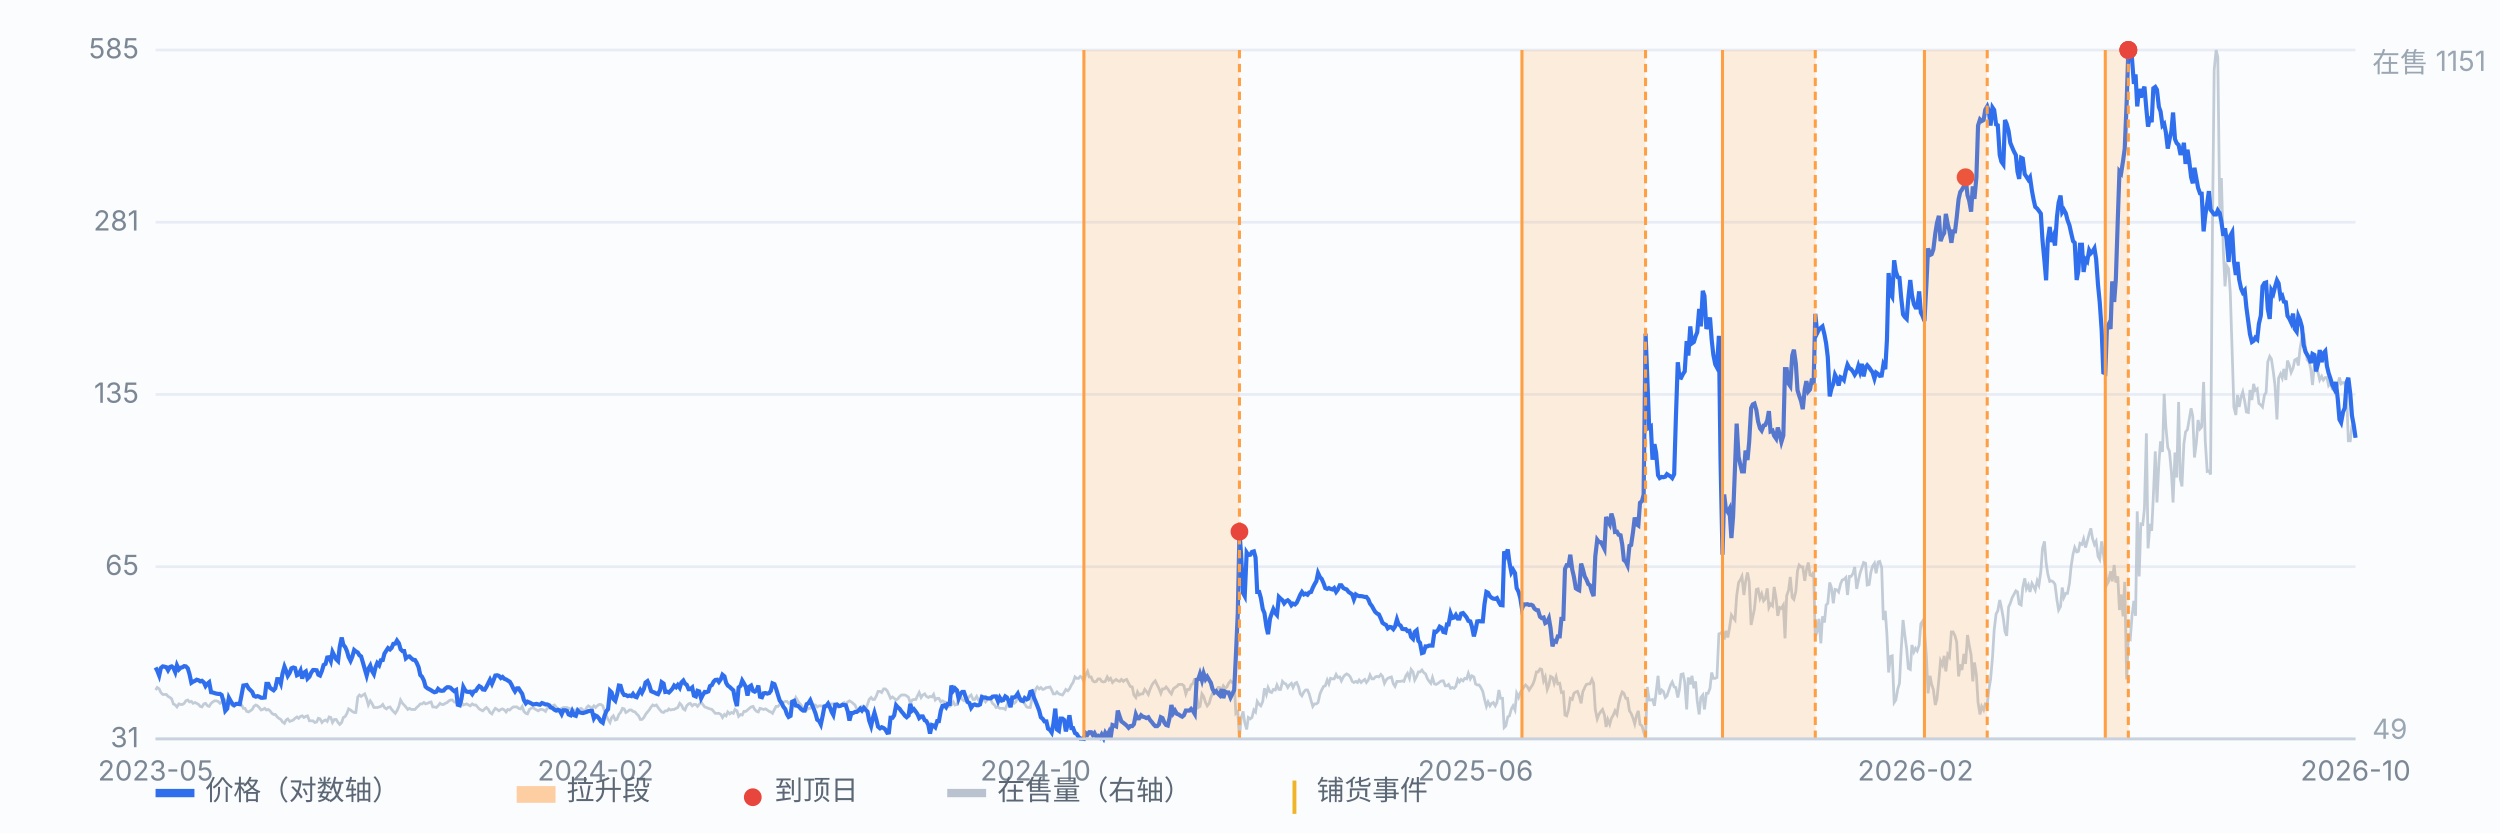
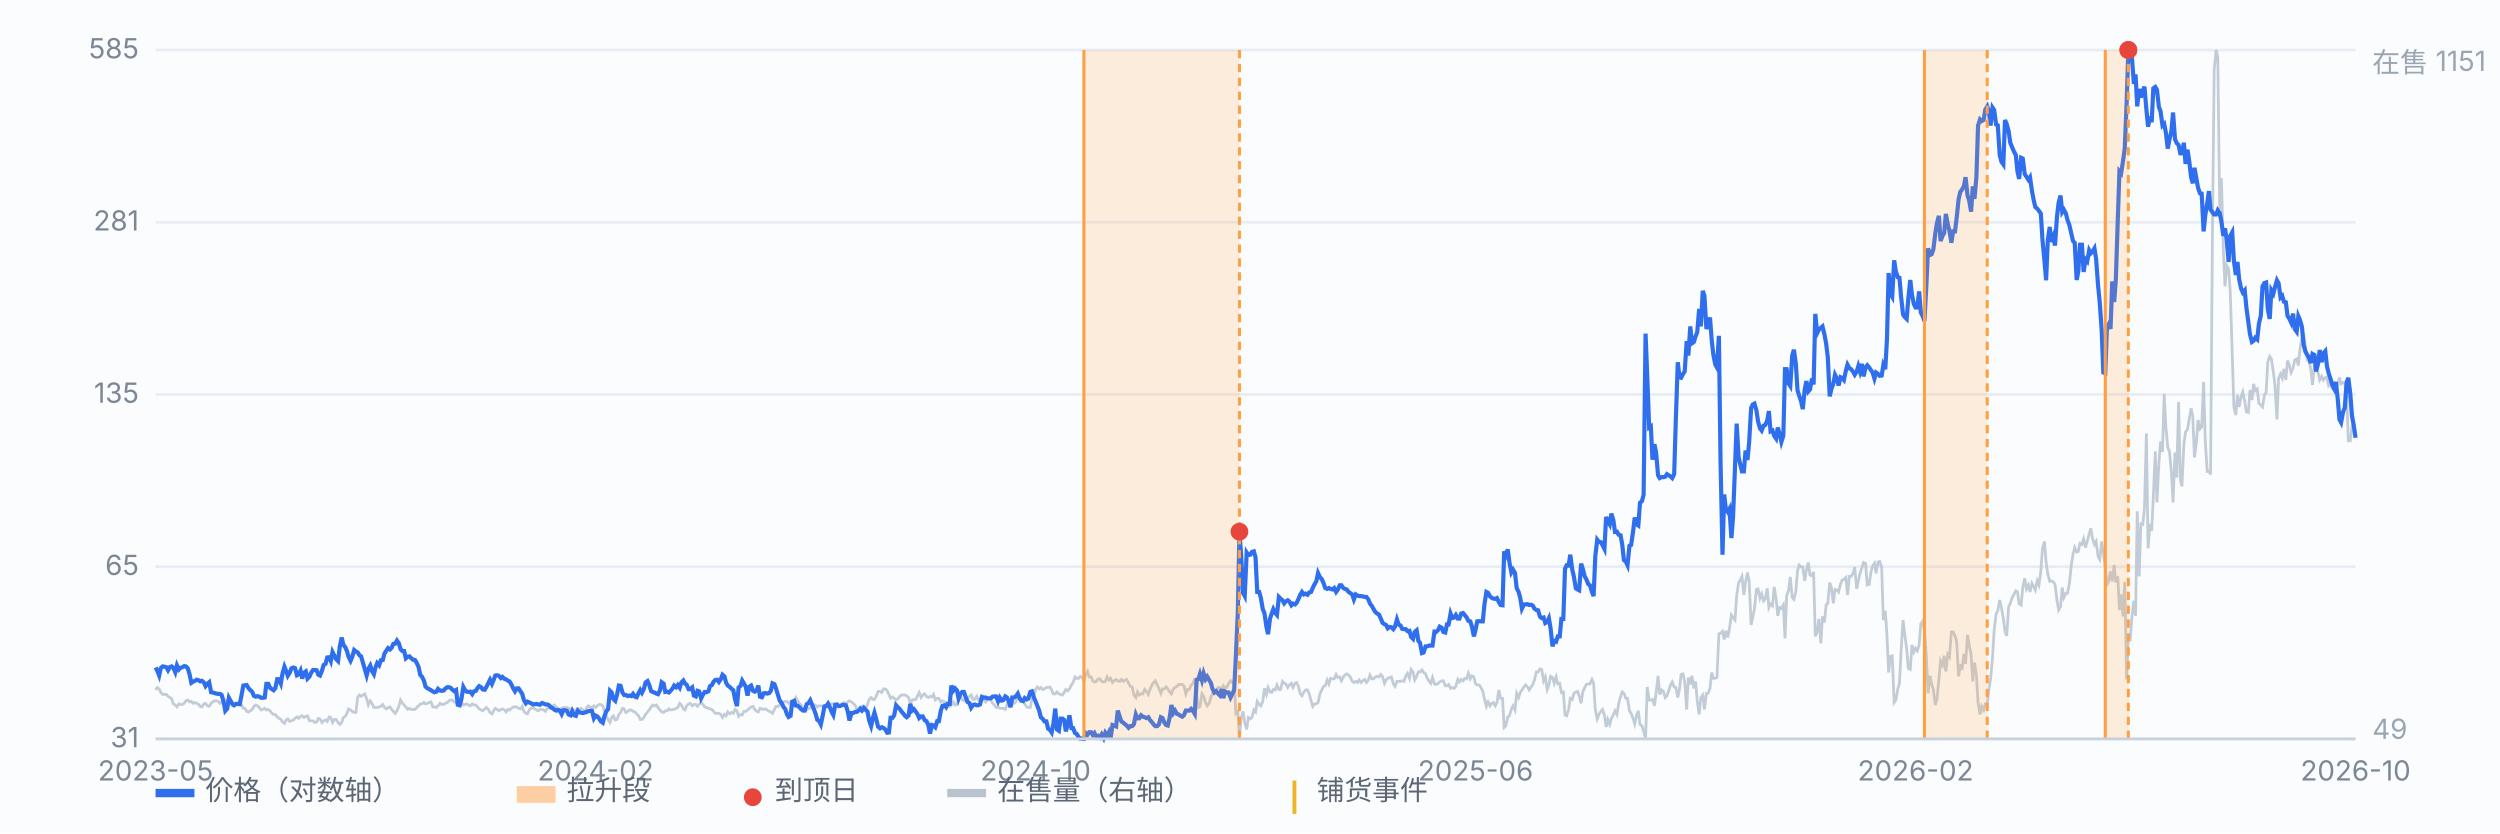
<svg xmlns="http://www.w3.org/2000/svg" viewBox="0 0 900 300" preserveAspectRatio="xMidYMid meet" style="width:100%;max-width:900px;height:auto;display:block" font-family="-apple-system,Segoe UI,Microsoft YaHei,sans-serif" font-size="10">
  <rect x="0" y="0" width="900" height="300" fill="#fbfcfe" />
  <line x1="56" y1="266.0" x2="848" y2="266.0" stroke="#e8edf5" stroke-width="1" />
  <text x="50" y="269.0" text-anchor="end" fill="#7b8794">31</text>
  <line x1="56" y1="204.0" x2="848" y2="204.0" stroke="#e8edf5" stroke-width="1" />
  <text x="50" y="207.0" text-anchor="end" fill="#7b8794">65</text>
  <line x1="56" y1="142.0" x2="848" y2="142.0" stroke="#e8edf5" stroke-width="1" />
  <text x="50" y="145.0" text-anchor="end" fill="#7b8794">135</text>
  <line x1="56" y1="80.0" x2="848" y2="80.0" stroke="#e8edf5" stroke-width="1" />
  <text x="50" y="83.0" text-anchor="end" fill="#7b8794">281</text>
  <line x1="56" y1="18.0" x2="848" y2="18.0" stroke="#e8edf5" stroke-width="1" />
  <text x="50" y="21.0" text-anchor="end" fill="#7b8794">585</text>
  <path d="M56.0 248.4 L56.6 247.5 L57.3 248.0 L57.9 249.3 L58.6 250.0 L59.2 250.0 L59.9 250.0 L60.5 250.7 L61.2 251.1 L61.8 251.6 L62.4 253.4 L63.1 253.8 L63.7 254.5 L64.4 253.4 L65.0 253.6 L65.7 253.6 L66.3 253.2 L66.9 252.3 L67.6 252.0 L68.2 252.7 L68.9 252.5 L69.5 253.2 L70.2 252.9 L70.8 253.2 L71.5 253.6 L72.1 254.3 L72.7 254.5 L73.4 253.4 L74.0 253.2 L74.7 254.1 L75.3 254.3 L76.0 253.2 L76.6 252.7 L77.2 252.3 L77.9 252.3 L78.5 252.5 L79.2 253.2 L79.8 252.7 L80.5 251.6 L81.1 252.0 L81.8 252.5 L82.4 252.7 L83.0 253.4 L83.7 254.1 L84.3 253.8 L85.0 253.6 L85.6 253.6 L86.3 252.7 L86.9 253.6 L87.6 255.0 L88.2 255.0 L88.8 256.1 L89.5 256.3 L90.1 255.9 L90.8 255.4 L91.4 254.3 L92.1 253.8 L92.7 254.1 L93.3 254.7 L94.0 255.6 L94.6 255.4 L95.3 255.0 L95.9 255.6 L96.6 255.4 L97.2 255.9 L97.9 256.8 L98.5 257.2 L99.1 257.2 L99.8 258.1 L100.4 258.6 L101.1 259.0 L101.7 259.9 L102.4 260.4 L103.0 259.2 L103.6 258.8 L104.3 259.7 L104.9 259.5 L105.6 259.2 L106.2 258.6 L106.9 258.1 L107.5 258.6 L108.2 257.9 L108.8 257.7 L109.4 258.3 L110.1 257.9 L110.7 257.7 L111.4 259.5 L112.0 259.5 L112.7 259.5 L113.3 260.1 L114.0 259.9 L114.6 258.6 L115.2 258.8 L115.9 260.1 L116.5 259.5 L117.2 259.2 L117.8 259.7 L118.5 258.1 L119.1 258.3 L119.7 260.1 L120.4 259.0 L121.0 259.0 L121.7 260.1 L122.3 260.8 L123.0 260.1 L123.6 258.3 L124.3 257.9 L124.9 256.8 L125.5 255.2 L126.2 255.6 L126.8 256.1 L127.5 256.5 L128.1 256.5 L128.8 250.9 L129.4 250.2 L130.0 250.7 L130.7 250.2 L131.3 249.8 L132.0 251.6 L132.6 253.8 L133.3 252.3 L133.9 253.2 L134.6 254.7 L135.2 254.7 L135.8 254.7 L136.5 254.5 L137.1 254.3 L137.8 253.6 L138.4 254.7 L139.1 255.2 L139.7 254.7 L140.4 254.5 L141.0 255.4 L141.6 256.1 L142.3 256.8 L142.9 255.9 L143.6 254.3 L144.2 252.0 L144.9 253.2 L145.5 253.8 L146.1 254.5 L146.8 255.4 L147.4 255.0 L148.1 255.4 L148.7 255.4 L149.4 255.4 L150.0 254.7 L150.7 254.1 L151.3 253.4 L151.9 253.4 L152.6 252.9 L153.2 253.4 L153.9 253.2 L154.5 252.9 L155.2 252.7 L155.8 254.5 L156.4 254.5 L157.1 254.7 L157.7 254.1 L158.4 253.2 L159.0 253.6 L159.7 253.6 L160.3 253.2 L161.0 252.9 L161.6 252.3 L162.2 252.0 L162.9 252.0 L163.5 252.7 L164.2 252.9 L164.8 252.3 L165.5 251.6 L166.1 252.7 L166.8 253.8 L167.4 253.6 L168.0 253.4 L168.7 253.8 L169.3 254.1 L170.0 253.4 L170.6 253.8 L171.3 253.8 L171.9 254.5 L172.5 255.2 L173.2 255.6 L173.8 255.9 L174.5 255.2 L175.1 254.7 L175.8 255.4 L176.4 256.5 L177.1 257.0 L177.7 255.9 L178.3 255.0 L179.0 255.4 L179.6 255.9 L180.3 255.4 L180.9 255.2 L181.6 255.6 L182.2 256.3 L182.8 255.4 L183.5 255.6 L184.1 255.0 L184.8 254.5 L185.4 254.5 L186.1 254.5 L186.7 255.0 L187.4 255.2 L188.0 254.3 L188.6 256.1 L189.3 256.8 L189.9 257.0 L190.6 255.4 L191.2 255.0 L191.9 254.7 L192.5 255.2 L193.2 255.6 L193.8 255.9 L194.4 255.4 L195.1 255.4 L195.7 255.6 L196.4 256.1 L197.0 255.0 L197.7 254.7 L198.3 254.3 L198.9 254.1 L199.6 253.8 L200.2 254.5 L200.9 256.1 L201.5 255.6 L202.2 255.0 L202.8 254.7 L203.5 254.7 L204.1 254.7 L204.7 255.0 L205.4 255.2 L206.0 255.9 L206.7 255.6 L207.3 255.6 L208.0 255.4 L208.6 255.2 L209.2 255.0 L209.9 255.6 L210.5 256.1 L211.2 254.7 L211.8 254.1 L212.5 254.5 L213.1 255.0 L213.8 254.1 L214.4 254.7 L215.0 254.1 L215.7 253.6 L216.3 253.6 L217.0 254.1 L217.6 255.9 L218.3 257.7 L218.9 259.0 L219.6 260.1 L220.2 258.3 L220.8 257.7 L221.5 259.2 L222.1 259.0 L222.8 257.2 L223.4 256.5 L224.1 255.0 L224.7 255.2 L225.3 256.5 L226.0 256.1 L226.6 255.6 L227.3 255.6 L227.9 256.1 L228.6 256.3 L229.2 257.0 L229.9 257.7 L230.5 259.0 L231.1 259.0 L231.8 258.3 L232.4 257.2 L233.1 256.3 L233.7 255.6 L234.4 254.5 L235.0 253.8 L235.6 254.1 L236.3 253.8 L236.9 254.7 L237.6 255.6 L238.2 256.3 L238.9 256.5 L239.5 255.9 L240.2 255.9 L240.8 255.2 L241.4 255.6 L242.1 255.4 L242.7 255.4 L243.4 255.0 L244.0 254.7 L244.7 253.2 L245.3 253.8 L246.0 255.2 L246.6 255.6 L247.2 254.1 L247.9 253.4 L248.5 253.2 L249.2 254.1 L249.8 253.6 L250.5 253.6 L251.1 254.3 L251.7 253.6 L252.4 252.7 L253.0 253.6 L253.7 254.5 L254.3 254.7 L255.0 255.0 L255.6 255.2 L256.3 255.4 L256.9 256.1 L257.5 256.8 L258.2 256.8 L258.8 256.8 L259.5 257.2 L260.1 258.3 L260.8 257.2 L261.4 257.7 L262.0 256.3 L262.7 257.0 L263.3 256.5 L264.0 256.8 L264.6 255.4 L265.3 255.9 L265.9 257.9 L266.6 257.2 L267.2 257.4 L267.8 256.1 L268.5 256.1 L269.1 255.6 L269.8 255.0 L270.4 254.5 L271.1 254.3 L271.7 255.4 L272.4 256.1 L273.0 256.3 L273.6 255.0 L274.3 255.2 L274.9 255.4 L275.6 255.2 L276.2 255.6 L276.9 256.1 L277.5 256.3 L278.1 256.8 L278.8 255.4 L279.4 254.3 L280.1 254.3 L280.7 253.6 L281.4 252.5 L282.0 252.9 L282.7 252.5 L283.3 252.5 L283.9 253.2 L284.6 252.7 L285.2 252.9 L285.9 252.5 L286.5 251.1 L287.2 252.3 L287.8 253.2 L288.4 253.8 L289.1 255.0 L289.7 255.6 L290.4 255.6 L291.0 255.0 L291.7 255.0 L292.3 254.3 L293.0 253.8 L293.6 253.8 L294.2 254.5 L294.9 254.1 L295.5 254.1 L296.2 254.3 L296.8 255.0 L297.5 254.5 L298.1 254.5 L298.8 253.4 L299.4 253.4 L300.0 253.4 L300.7 254.7 L301.3 254.5 L302.0 253.8 L302.6 254.1 L303.3 253.4 L303.9 252.9 L304.5 253.4 L305.2 252.7 L305.8 252.3 L306.5 252.7 L307.1 253.2 L307.8 253.8 L308.4 255.2 L309.1 255.6 L309.7 254.7 L310.3 254.3 L311.0 255.0 L311.6 255.2 L312.3 253.6 L312.9 251.8 L313.6 251.1 L314.2 251.8 L314.8 251.8 L315.5 250.5 L316.1 248.9 L316.8 248.9 L317.4 249.3 L318.1 248.0 L318.7 248.0 L319.4 248.7 L320.0 250.0 L320.6 251.4 L321.3 250.9 L321.9 251.4 L322.6 252.0 L323.2 251.6 L323.9 250.7 L324.5 250.2 L325.2 250.2 L325.8 250.2 L326.4 250.5 L327.1 251.1 L327.7 253.2 L328.4 252.0 L329.0 251.8 L329.7 251.8 L330.3 250.5 L330.9 249.3 L331.6 251.1 L332.2 250.2 L332.9 249.8 L333.5 250.7 L334.2 251.1 L334.8 250.7 L335.5 250.9 L336.1 250.0 L336.7 252.0 L337.4 251.4 L338.0 251.4 L338.7 252.7 L339.3 252.3 L340.0 252.7 L340.6 252.9 L341.2 254.1 L341.9 254.3 L342.5 253.8 L343.2 252.7 L343.8 253.8 L344.5 253.6 L345.1 251.6 L345.8 250.7 L346.4 251.8 L347.0 252.3 L347.7 252.0 L348.3 251.6 L349.0 250.7 L349.6 250.2 L350.3 251.8 L350.9 251.8 L351.6 250.7 L352.2 252.0 L352.8 252.0 L353.5 250.7 L354.1 251.8 L354.8 252.7 L355.4 252.0 L356.1 251.4 L356.7 252.0 L357.3 253.2 L358.0 253.8 L358.6 254.7 L359.3 254.5 L359.9 255.0 L360.6 255.0 L361.2 255.0 L361.9 255.4 L362.5 253.8 L363.1 252.0 L363.8 252.0 L364.4 252.3 L365.1 253.2 L365.7 252.7 L366.4 250.9 L367.0 250.5 L367.6 251.6 L368.3 252.0 L368.9 253.4 L369.6 254.5 L370.2 254.7 L370.9 254.7 L371.5 251.6 L372.2 250.7 L372.8 248.2 L373.4 247.3 L374.1 248.0 L374.7 247.5 L375.4 248.2 L376.0 248.0 L376.7 247.5 L377.3 247.5 L378.0 247.3 L378.6 248.4 L379.2 249.8 L379.9 249.8 L380.5 249.1 L381.2 249.8 L381.8 250.0 L382.5 250.2 L383.1 249.3 L383.7 248.2 L384.4 248.7 L385.0 248.0 L385.7 246.6 L386.3 245.7 L387.0 243.7 L387.6 244.2 L388.3 244.2 L388.9 243.5 L389.5 243.9 L390.2 245.3 L390.8 243.0 L391.5 241.7 L392.1 243.7 L392.8 243.7 L393.4 245.1 L394.0 245.5 L394.7 245.3 L395.3 244.4 L396.0 244.4 L396.6 245.3 L397.3 245.5 L397.9 245.3 L398.6 243.7 L399.2 244.8 L399.8 244.2 L400.5 245.7 L401.1 245.1 L401.8 244.6 L402.4 245.1 L403.1 245.3 L403.7 244.6 L404.4 245.3 L405.0 244.8 L405.6 244.6 L406.3 246.0 L406.9 247.1 L407.6 247.3 L408.2 250.2 L408.9 251.1 L409.5 249.1 L410.1 250.2 L410.8 249.8 L411.4 249.8 L412.1 248.2 L412.7 248.9 L413.4 250.0 L414.0 248.2 L414.7 246.6 L415.3 245.7 L415.9 245.1 L416.6 246.6 L417.2 247.8 L417.9 249.6 L418.5 248.0 L419.2 248.0 L419.8 247.3 L420.4 248.0 L421.1 249.1 L421.7 249.8 L422.4 248.0 L423.0 247.5 L423.7 247.1 L424.3 246.4 L425.0 246.4 L425.6 246.4 L426.2 246.9 L426.9 249.8 L427.5 248.2 L428.2 248.2 L428.8 246.6 L429.5 246.0 L430.1 244.2 L430.8 250.2 L431.4 254.7 L432.0 254.3 L432.7 249.8 L433.3 250.7 L434.0 252.9 L434.6 254.1 L435.3 253.2 L435.9 251.1 L436.5 249.6 L437.2 248.7 L437.8 249.1 L438.5 247.5 L439.1 247.5 L439.8 248.4 L440.4 246.9 L441.1 247.8 L441.7 247.3 L442.3 246.0 L443.0 245.1 L443.6 245.7 L444.3 245.3 L444.9 256.8 L445.6 256.1 L446.2 265.5 L446.8 258.6 L447.5 256.1 L448.1 260.1 L448.8 262.6 L449.4 258.3 L450.1 258.8 L450.7 258.3 L451.4 255.6 L452.0 256.3 L452.6 252.5 L453.3 253.6 L453.9 254.1 L454.6 252.5 L455.2 247.8 L455.9 250.0 L456.5 247.5 L457.2 249.1 L457.8 249.3 L458.4 248.2 L459.1 248.4 L459.7 246.6 L460.4 248.2 L461.0 248.2 L461.7 245.3 L462.3 246.0 L462.9 246.2 L463.6 247.5 L464.2 246.6 L464.9 246.0 L465.5 247.5 L466.2 246.0 L466.8 245.7 L467.5 247.3 L468.1 249.8 L468.7 250.5 L469.4 249.1 L470.0 248.4 L470.7 248.4 L471.3 249.8 L472.0 252.3 L472.6 254.3 L473.2 253.4 L473.9 253.4 L474.5 252.9 L475.2 249.8 L475.8 248.4 L476.5 247.1 L477.1 246.9 L477.8 244.8 L478.4 246.2 L479.0 244.2 L479.7 244.4 L480.3 244.4 L481.0 242.8 L481.6 243.9 L482.3 243.7 L482.9 245.1 L483.6 243.7 L484.2 243.0 L484.8 242.6 L485.5 243.0 L486.1 243.7 L486.8 245.3 L487.4 245.7 L488.1 245.3 L488.7 245.7 L489.3 244.8 L490.0 245.7 L490.6 245.1 L491.3 244.6 L491.9 245.7 L492.6 244.8 L493.2 243.0 L493.9 244.4 L494.5 244.4 L495.1 243.7 L495.8 243.5 L496.4 243.7 L497.1 242.8 L497.7 243.5 L498.4 246.0 L499.0 244.8 L499.6 244.2 L500.3 243.9 L500.9 243.7 L501.6 246.2 L502.2 247.1 L502.9 245.3 L503.5 245.3 L504.2 245.3 L504.8 245.1 L505.4 245.3 L506.1 243.3 L506.7 242.4 L507.4 244.2 L508.0 241.0 L508.7 241.9 L509.3 244.8 L510.0 243.5 L510.6 241.9 L511.2 241.9 L511.9 241.2 L512.5 242.1 L513.2 242.6 L513.8 244.2 L514.5 245.3 L515.1 246.0 L515.7 243.9 L516.4 246.2 L517.0 246.4 L517.7 246.0 L518.3 245.5 L519.0 245.1 L519.6 245.1 L520.3 246.9 L520.9 246.9 L521.5 246.4 L522.2 247.8 L522.8 247.5 L523.5 247.8 L524.1 247.1 L524.8 244.6 L525.4 245.5 L526.0 244.6 L526.7 245.1 L527.3 244.2 L528.0 244.4 L528.6 242.4 L529.3 244.4 L529.9 243.3 L530.6 243.7 L531.2 246.2 L531.8 246.6 L532.5 246.6 L533.1 247.5 L533.8 248.9 L534.4 251.6 L535.1 254.3 L535.7 252.7 L536.4 254.1 L537.0 253.2 L537.6 252.9 L538.3 254.1 L538.9 252.9 L539.6 248.4 L540.2 251.4 L540.9 251.4 L541.5 261.9 L542.1 261.3 L542.8 258.1 L543.4 257.7 L544.1 255.2 L544.7 254.1 L545.4 255.6 L546.0 249.6 L546.7 251.1 L547.3 249.3 L547.9 248.4 L548.6 247.3 L549.2 246.6 L549.9 247.3 L550.5 248.4 L551.2 247.3 L551.8 246.4 L552.4 244.8 L553.1 241.9 L553.7 241.9 L554.4 240.8 L555.0 241.0 L555.7 245.1 L556.3 243.7 L557.0 248.2 L557.6 246.6 L558.2 243.5 L558.9 243.9 L559.5 246.0 L560.2 243.7 L560.8 246.2 L561.5 246.0 L562.1 249.3 L562.8 249.1 L563.4 257.4 L564.0 257.7 L564.7 255.4 L565.3 251.4 L566.0 251.8 L566.6 249.6 L567.3 249.1 L567.9 248.9 L568.5 250.5 L569.2 253.2 L569.8 249.1 L570.5 247.5 L571.1 246.4 L571.8 246.2 L572.4 246.2 L573.1 244.6 L573.7 246.0 L574.3 255.4 L575.0 258.8 L575.6 257.2 L576.3 256.1 L576.9 255.4 L577.6 257.4 L578.2 261.7 L578.8 259.0 L579.5 260.8 L580.1 258.6 L580.8 257.4 L581.4 255.9 L582.1 257.2 L582.7 253.4 L583.4 250.7 L584.0 249.1 L584.6 249.6 L585.3 251.4 L585.9 251.4 L586.6 255.9 L587.2 256.8 L587.9 258.6 L588.5 260.6 L589.2 257.4 L589.8 255.9 L590.4 260.8 L591.1 261.3 L591.7 263.3 L592.4 266.0 L593.0 247.3 L593.7 252.0 L594.3 252.0 L594.9 251.8 L595.6 254.1 L596.2 249.3 L596.9 243.3 L597.5 250.0 L598.2 248.4 L598.8 248.9 L599.5 251.1 L600.1 250.5 L600.7 248.7 L601.4 246.6 L602.0 245.5 L602.7 247.3 L603.3 247.5 L604.0 251.1 L604.6 248.2 L605.2 242.8 L605.9 242.6 L606.5 245.5 L607.2 255.4 L607.8 243.9 L608.5 246.4 L609.1 243.3 L609.8 247.8 L610.4 245.3 L611.0 252.3 L611.7 257.2 L612.3 251.1 L613.0 250.2 L613.6 255.4 L614.3 249.6 L614.9 249.6 L615.6 247.8 L616.2 242.1 L616.8 244.2 L617.5 244.2 L618.1 243.9 L618.8 228.2 L619.4 228.0 L620.1 227.3 L620.7 230.2 L621.3 227.1 L622.0 229.5 L622.6 226.2 L623.3 221.4 L623.9 222.3 L624.6 223.2 L625.2 214.5 L625.9 209.7 L626.5 208.8 L627.1 207.5 L627.8 214.2 L628.4 209.5 L629.1 206.1 L629.7 209.3 L630.4 225.0 L631.0 222.1 L631.6 219.2 L632.3 212.2 L632.9 212.0 L633.6 215.4 L634.2 213.8 L634.9 216.3 L635.5 215.6 L636.2 211.8 L636.8 218.7 L637.4 217.4 L638.1 218.1 L638.7 211.3 L639.4 215.6 L640.0 221.7 L640.7 218.7 L641.3 219.0 L642.0 217.8 L642.6 229.8 L643.2 214.5 L643.9 212.4 L644.5 207.7 L645.2 215.1 L645.8 215.8 L646.5 212.9 L647.1 205.5 L647.7 203.4 L648.4 204.1 L649.0 204.1 L649.7 209.1 L650.3 205.2 L651.0 202.5 L651.6 207.0 L652.3 207.3 L652.9 205.9 L653.5 229.1 L654.2 227.3 L654.8 222.8 L655.5 231.6 L656.1 221.9 L656.8 224.1 L657.4 217.8 L658.0 217.2 L658.7 209.7 L659.3 211.5 L660.0 217.2 L660.6 212.2 L661.3 212.4 L661.9 213.1 L662.6 210.2 L663.2 208.8 L663.8 208.6 L664.5 207.9 L665.1 214.2 L665.8 207.5 L666.4 207.5 L667.1 206.4 L667.7 204.1 L668.4 212.0 L669.0 209.1 L669.6 206.4 L670.3 204.3 L670.9 202.5 L671.6 202.8 L672.2 210.6 L672.9 210.4 L673.5 206.1 L674.1 203.9 L674.8 202.8 L675.4 206.4 L676.1 202.3 L676.7 202.1 L677.4 204.3 L678.0 223.2 L678.7 219.9 L679.3 228.6 L679.9 242.1 L680.6 236.3 L681.2 236.1 L681.9 252.9 L682.5 252.0 L683.2 248.0 L683.8 246.0 L684.4 234.3 L685.1 223.2 L685.7 228.4 L686.4 233.6 L687.0 240.6 L687.7 241.0 L688.3 232.2 L689.0 234.7 L689.6 233.4 L690.2 234.3 L690.9 232.2 L691.5 224.6 L692.2 223.5 L692.8 226.8 L693.5 236.5 L694.1 249.6 L694.8 243.3 L695.4 246.4 L696.0 248.2 L696.7 253.8 L697.3 251.6 L698.0 244.6 L698.6 237.9 L699.3 239.4 L699.9 236.1 L700.5 241.7 L701.2 235.6 L701.8 236.5 L702.5 227.5 L703.1 227.5 L703.8 228.9 L704.4 231.1 L705.1 243.5 L705.7 239.2 L706.3 241.2 L707.0 235.4 L707.6 239.0 L708.3 228.6 L708.9 232.2 L709.6 235.8 L710.2 245.3 L710.8 238.5 L711.5 243.0 L712.1 252.9 L712.8 257.2 L713.4 254.3 L714.1 255.6 L714.7 253.4 L715.4 253.6 L716.0 248.2 L716.6 244.6 L717.3 236.7 L717.9 226.8 L718.6 221.0 L719.2 219.9 L719.9 216.0 L720.5 218.7 L721.2 222.6 L721.8 227.3 L722.4 228.9 L723.1 218.5 L723.7 217.2 L724.4 215.1 L725.0 214.0 L725.7 212.7 L726.3 213.1 L726.9 217.4 L727.6 217.8 L728.2 211.5 L728.9 208.2 L729.5 212.0 L730.2 210.6 L730.8 213.1 L731.5 210.0 L732.1 211.1 L732.7 212.4 L733.4 209.1 L734.0 210.6 L734.7 205.7 L735.3 197.4 L736.0 194.9 L736.6 202.5 L737.2 206.6 L737.9 209.3 L738.5 209.1 L739.2 209.5 L739.8 210.4 L740.5 216.0 L741.1 219.6 L741.8 218.3 L742.4 211.5 L743.0 215.1 L743.7 213.6 L744.3 213.6 L745.0 210.0 L745.6 203.9 L746.3 199.4 L746.9 197.1 L747.6 198.7 L748.2 198.5 L748.8 195.6 L749.5 196.0 L750.1 194.0 L750.8 197.1 L751.4 194.9 L752.1 192.2 L752.7 190.2 L753.3 193.8 L754.0 196.0 L754.6 194.9 L755.3 200.3 L755.9 201.4 L756.6 194.9 L757.2 199.2 L757.9 204.3 L758.5 210.4 L759.1 209.3 L759.8 205.7 L760.4 209.3 L761.1 203.4 L761.7 209.7 L762.4 207.5 L763.0 219.6 L763.6 214.0 L764.3 221.9 L764.9 209.5 L765.6 244.6 L766.2 229.3 L766.9 230.0 L767.5 221.9 L768.2 216.3 L768.8 221.7 L769.4 184.1 L770.1 207.5 L770.7 188.6 L771.4 188.8 L772.0 183.0 L772.7 156.0 L773.3 197.4 L774.0 188.6 L774.6 191.1 L775.2 178.7 L775.9 162.5 L776.5 180.9 L777.2 166.8 L777.8 158.9 L778.5 162.7 L779.1 141.8 L779.7 153.5 L780.4 161.1 L781.0 162.5 L781.7 169.9 L782.3 180.9 L783.0 162.9 L783.6 171.9 L784.3 144.7 L784.9 172.4 L785.5 175.1 L786.2 159.8 L786.8 155.5 L787.5 154.6 L788.1 151.0 L788.8 147.0 L789.4 149.9 L790.0 164.7 L790.7 159.3 L791.3 151.2 L792.0 154.4 L792.6 153.7 L793.3 137.5 L793.9 158.9 L794.6 169.7 L795.2 169.5 L795.8 170.8 L796.5 80.8 L797.1 25.2 L797.8 18.0 L798.4 20.5 L799.1 75.4 L799.7 64.1 L800.4 90.2 L801.0 103.1 L801.6 95.6 L802.3 96.8 L802.9 105.3 L803.6 127.4 L804.2 146.5 L804.9 149.4 L805.5 142.2 L806.1 146.5 L806.8 142.9 L807.4 141.1 L808.1 144.5 L808.7 148.3 L809.4 148.5 L810.0 140.4 L810.7 144.0 L811.3 138.2 L811.9 140.6 L812.6 140.0 L813.2 145.2 L813.9 145.8 L814.5 146.5 L815.2 142.2 L815.8 141.3 L816.4 130.3 L817.1 128.3 L817.7 129.2 L818.4 133.9 L819.0 138.8 L819.7 151.0 L820.3 136.1 L821.0 134.6 L821.6 136.1 L822.2 132.8 L822.9 136.8 L823.5 129.8 L824.2 131.6 L824.8 134.1 L825.5 132.5 L826.1 129.6 L826.8 129.2 L827.4 131.6 L828.0 125.6 L828.7 121.5 L829.3 119.9 L830.0 125.1 L830.6 129.6 L831.3 130.3 L831.9 133.0 L832.5 138.6 L833.2 131.2 L833.8 133.4 L834.5 134.1 L835.1 136.8 L835.8 135.5 L836.4 136.8 L837.1 135.9 L837.7 135.9 L838.3 138.8 L839.0 137.9 L839.6 140.0 L840.3 140.4 L840.9 140.0 L841.6 138.6 L842.2 135.9 L842.8 138.2 L843.5 137.7 L844.1 137.9 L844.8 142.0 L845.4 158.7 L846.1 158.7 L846.7 153.3 L847.4 152.4 L848.0 157.5" fill="none" stroke="#b9c3cf" stroke-width="1" opacity="0.85" />
  <text x="854" y="26" fill="#9aa6b2">在售 1151</text>
  <text x="854" y="266" fill="#9aa6b2">49</text>
  <path d="M56.0 240.3 L56.6 241.4 L57.3 243.2 L57.9 240.5 L58.6 239.9 L59.2 240.0 L59.9 240.2 L60.5 241.3 L61.2 240.1 L61.8 239.9 L62.4 240.4 L63.1 242.0 L63.7 239.5 L64.4 241.0 L65.0 240.4 L65.7 240.2 L66.3 239.8 L66.9 239.9 L67.6 240.6 L68.2 242.6 L68.9 245.8 L69.5 245.4 L70.2 245.1 L70.8 244.7 L71.5 244.9 L72.1 245.3 L72.7 245.1 L73.4 245.7 L74.0 247.0 L74.7 246.1 L75.3 245.6 L76.0 249.2 L76.6 249.3 L77.2 249.5 L77.9 249.7 L78.5 249.8 L79.2 249.8 L79.8 250.2 L80.5 252.7 L81.1 255.9 L81.8 255.1 L82.4 251.2 L83.0 252.3 L83.7 253.4 L84.3 253.9 L85.0 253.4 L85.6 253.4 L86.3 253.5 L86.9 250.5 L87.6 246.8 L88.2 246.7 L88.8 246.6 L89.5 247.8 L90.1 248.4 L90.8 249.1 L91.4 250.5 L92.1 250.8 L92.7 250.6 L93.3 250.8 L94.0 251.2 L94.6 251.2 L95.3 251.1 L95.9 246.2 L96.6 246.2 L97.2 247.6 L97.9 248.1 L98.5 248.5 L99.1 247.8 L99.8 244.5 L100.4 244.5 L101.1 246.1 L101.7 242.5 L102.4 240.0 L103.0 241.5 L103.6 243.3 L104.3 242.2 L104.9 240.6 L105.6 240.3 L106.2 240.5 L106.9 243.1 L107.5 242.8 L108.2 241.4 L108.8 244.3 L109.4 242.2 L110.1 241.7 L110.7 244.3 L111.4 243.6 L112.0 242.2 L112.7 241.2 L113.3 241.2 L114.0 241.3 L114.6 242.9 L115.2 243.2 L115.9 241.5 L116.5 239.4 L117.2 239.0 L117.8 236.7 L118.5 236.6 L119.1 238.0 L119.7 234.7 L120.4 236.1 L121.0 237.3 L121.7 238.0 L122.3 232.9 L123.0 229.5 L123.6 232.1 L124.3 233.0 L124.9 234.4 L125.5 236.5 L126.2 237.9 L126.8 236.5 L127.5 234.0 L128.1 234.5 L128.8 234.9 L129.4 235.9 L130.0 236.3 L130.7 238.7 L131.3 240.8 L132.0 243.2 L132.6 240.8 L133.3 239.6 L133.9 241.5 L134.6 242.7 L135.2 240.2 L135.8 238.7 L136.5 239.5 L137.1 237.7 L137.8 237.6 L138.4 235.3 L139.1 234.2 L139.7 233.3 L140.4 233.8 L141.0 233.2 L141.6 231.8 L142.3 231.7 L142.9 230.6 L143.6 231.6 L144.2 233.7 L144.9 234.4 L145.5 234.4 L146.1 237.0 L146.8 236.4 L147.4 236.3 L148.1 237.0 L148.7 237.5 L149.4 237.6 L150.0 238.6 L150.7 240.2 L151.3 243.0 L151.9 243.6 L152.6 245.0 L153.2 247.2 L153.9 247.8 L154.5 248.1 L155.2 248.5 L155.8 248.9 L156.4 249.2 L157.1 249.0 L157.7 248.0 L158.4 248.6 L159.0 248.7 L159.7 248.6 L160.3 247.9 L161.0 247.4 L161.6 247.4 L162.2 247.6 L162.9 248.3 L163.5 248.8 L164.2 248.4 L164.8 253.7 L165.5 253.9 L166.1 251.7 L166.8 247.3 L167.4 248.4 L168.0 249.0 L168.7 249.1 L169.3 249.0 L170.0 249.9 L170.6 248.9 L171.3 248.7 L171.9 247.7 L172.5 247.0 L173.2 247.4 L173.8 248.2 L174.5 248.3 L175.1 247.3 L175.8 245.9 L176.4 244.7 L177.1 246.2 L177.7 244.8 L178.3 243.2 L179.0 243.1 L179.6 243.3 L180.3 244.1 L180.9 243.7 L181.6 244.4 L182.2 244.6 L182.8 245.0 L183.5 245.4 L184.1 246.4 L184.8 247.9 L185.4 248.9 L186.1 247.8 L186.7 247.8 L187.4 248.9 L188.0 249.8 L188.6 252.0 L189.3 253.2 L189.9 252.6 L190.6 252.9 L191.2 253.2 L191.9 253.6 L192.5 253.5 L193.2 253.4 L193.8 253.6 L194.4 253.7 L195.1 253.1 L195.7 253.3 L196.4 253.6 L197.0 253.6 L197.7 253.9 L198.3 254.7 L198.9 254.9 L199.6 255.5 L200.2 255.8 L200.9 255.5 L201.5 255.8 L202.2 257.1 L202.8 255.7 L203.5 255.7 L204.1 255.9 L204.7 257.2 L205.4 257.5 L206.0 256.0 L206.7 257.5 L207.3 257.7 L208.0 255.8 L208.6 256.4 L209.2 256.6 L209.9 256.7 L210.5 256.5 L211.2 256.3 L211.8 256.0 L212.5 255.9 L213.1 255.9 L213.8 258.6 L214.4 257.6 L215.0 257.9 L215.7 258.7 L216.3 259.7 L217.0 260.2 L217.6 257.8 L218.3 256.0 L218.9 255.3 L219.6 248.7 L220.2 249.3 L220.8 251.6 L221.5 252.3 L222.1 250.2 L222.8 246.8 L223.4 246.9 L224.1 249.3 L224.7 250.2 L225.3 250.2 L226.0 250.6 L226.6 250.4 L227.3 250.6 L227.9 249.8 L228.6 250.8 L229.2 251.0 L229.9 249.5 L230.5 248.4 L231.1 249.4 L231.8 248.0 L232.4 245.7 L233.1 245.2 L233.7 246.5 L234.4 248.8 L235.0 249.1 L235.6 249.3 L236.3 249.7 L236.9 249.9 L237.6 248.5 L238.2 245.6 L238.9 246.1 L239.5 249.1 L240.2 249.0 L240.8 249.3 L241.4 248.7 L242.1 247.9 L242.7 246.8 L243.4 247.4 L244.0 246.6 L244.7 247.6 L245.3 245.7 L246.0 245.0 L246.6 246.1 L247.2 246.5 L247.9 248.1 L248.5 248.1 L249.2 247.5 L249.8 250.4 L250.5 250.7 L251.1 248.7 L251.7 248.9 L252.4 251.4 L253.0 250.2 L253.7 249.1 L254.3 249.2 L255.0 248.9 L255.6 247.0 L256.3 246.6 L256.9 245.4 L257.5 244.8 L258.2 244.7 L258.8 245.5 L259.5 244.5 L260.1 242.9 L260.8 243.5 L261.4 245.8 L262.0 246.8 L262.7 247.3 L263.3 247.9 L264.0 248.5 L264.6 251.7 L265.3 254.2 L265.9 247.5 L266.6 246.9 L267.2 245.0 L267.8 246.0 L268.5 247.3 L269.1 250.4 L269.8 247.2 L270.4 246.8 L271.1 248.7 L271.7 249.0 L272.4 248.5 L273.0 246.8 L273.6 250.8 L274.3 251.0 L274.9 249.6 L275.6 249.5 L276.2 249.7 L276.9 249.5 L277.5 248.7 L278.1 246.0 L278.8 246.3 L279.4 248.0 L280.1 250.3 L280.7 252.2 L281.4 253.1 L282.0 254.4 L282.7 255.3 L283.3 257.1 L283.9 258.1 L284.6 257.7 L285.2 252.6 L285.9 252.3 L286.5 254.0 L287.2 254.1 L287.8 254.6 L288.4 255.3 L289.1 255.8 L289.7 255.8 L290.4 253.5 L291.0 253.2 L291.7 252.1 L292.3 253.6 L293.0 255.3 L293.6 256.9 L294.2 259.1 L294.9 259.6 L295.5 260.8 L296.2 257.5 L296.8 254.3 L297.5 254.1 L298.1 253.3 L298.8 254.7 L299.4 256.3 L300.0 257.4 L300.7 253.7 L301.3 253.6 L302.0 254.2 L302.6 254.1 L303.3 253.7 L303.9 253.8 L304.5 253.9 L305.2 256.1 L305.8 259.4 L306.5 256.7 L307.1 256.7 L307.8 256.3 L308.4 256.3 L309.1 255.8 L309.7 255.1 L310.3 255.8 L311.0 254.8 L311.6 255.5 L312.3 256.2 L312.9 259.4 L313.6 261.4 L314.2 258.6 L314.8 256.6 L315.5 259.1 L316.1 261.6 L316.8 262.2 L317.4 261.8 L318.1 262.1 L318.7 262.6 L319.4 263.8 L320.0 263.7 L320.6 258.4 L321.3 258.4 L321.9 257.5 L322.6 253.9 L323.2 254.6 L323.9 255.2 L324.5 256.1 L325.2 256.9 L325.8 257.7 L326.4 258.2 L327.1 257.6 L327.7 253.4 L328.4 255.8 L329.0 255.3 L329.7 256.2 L330.3 257.1 L330.9 258.5 L331.6 257.9 L332.2 257.9 L332.9 259.3 L333.5 259.6 L334.2 261.0 L334.8 264.1 L335.5 261.0 L336.1 261.2 L336.7 261.8 L337.4 259.6 L338.0 259.6 L338.7 255.8 L339.3 254.1 L340.0 253.9 L340.6 254.6 L341.2 253.4 L341.9 253.4 L342.5 246.8 L343.2 248.6 L343.8 247.8 L344.5 248.5 L345.1 251.5 L345.8 249.7 L346.4 249.1 L347.0 249.1 L347.7 251.1 L348.3 252.7 L349.0 253.1 L349.6 254.8 L350.3 253.8 L350.9 253.6 L351.6 253.9 L352.2 253.9 L352.8 253.6 L353.5 250.9 L354.1 251.1 L354.8 251.1 L355.4 251.4 L356.1 251.4 L356.7 251.4 L357.3 250.8 L358.0 250.7 L358.6 250.7 L359.3 252.5 L359.9 251.1 L360.6 252.2 L361.2 252.0 L361.9 250.7 L362.5 251.1 L363.1 252.3 L363.8 254.6 L364.4 251.1 L365.1 251.1 L365.7 250.7 L366.4 249.7 L367.0 251.3 L367.6 252.2 L368.3 252.4 L368.9 251.3 L369.6 251.8 L370.2 251.5 L370.9 249.1 L371.5 248.9 L372.2 251.1 L372.8 252.5 L373.4 254.0 L374.1 255.8 L374.7 258.2 L375.4 258.8 L376.0 259.7 L376.7 259.7 L377.3 262.3 L378.0 262.8 L378.6 263.7 L379.2 260.7 L379.9 255.1 L380.5 262.6 L381.2 263.1 L381.8 258.7 L382.5 258.7 L383.1 259.2 L383.7 263.3 L384.4 260.7 L385.0 257.5 L385.7 262.1 L386.3 262.1 L387.0 263.9 L387.6 264.2 L388.3 265.3 L388.9 265.9 L389.5 265.9 L390.2 266.0 L390.8 263.9 L391.5 264.5 L392.1 263.6 L392.8 263.6 L393.4 264.6 L394.0 263.9 L394.7 265.3 L395.3 264.9 L396.0 265.5 L396.6 264.4 L397.3 265.7 L397.9 263.8 L398.6 264.9 L399.2 263.6 L399.8 265.8 L400.5 261.0 L401.1 261.2 L401.8 261.5 L402.4 255.8 L403.1 258.0 L403.7 259.7 L404.4 260.2 L405.0 260.7 L405.6 261.2 L406.3 262.0 L406.9 261.4 L407.6 261.4 L408.2 260.7 L408.9 257.2 L409.5 258.6 L410.1 258.6 L410.8 257.5 L411.4 258.0 L412.1 258.2 L412.7 258.5 L413.4 258.2 L414.0 259.2 L414.7 260.0 L415.3 260.8 L415.9 261.4 L416.6 261.4 L417.2 260.8 L417.9 258.2 L418.5 258.5 L419.2 260.2 L419.8 261.0 L420.4 261.2 L421.1 258.2 L421.7 253.8 L422.4 256.7 L423.0 255.8 L423.7 257.0 L424.3 257.2 L425.0 257.7 L425.6 258.0 L426.2 257.5 L426.9 255.8 L427.5 255.8 L428.2 255.8 L428.8 255.2 L429.5 256.0 L430.1 257.0 L430.8 244.7 L431.4 244.5 L432.0 242.6 L432.7 244.9 L433.3 242.4 L434.0 244.5 L434.6 243.6 L435.3 244.8 L435.9 245.8 L436.5 248.0 L437.2 249.3 L437.8 248.8 L438.5 249.7 L439.1 250.3 L439.8 248.1 L440.4 251.3 L441.1 249.0 L441.7 249.3 L442.3 249.3 L443.0 251.1 L443.6 249.9 L444.3 248.4 L444.9 236.4 L445.6 220.7 L446.2 191.4 L446.8 199.7 L447.5 213.5 L448.1 214.6 L448.8 198.9 L449.4 199.8 L450.1 199.7 L450.7 198.7 L451.4 198.5 L452.0 200.7 L452.6 213.1 L453.3 213.1 L453.9 215.2 L454.6 219.3 L455.2 220.7 L455.9 225.6 L456.5 228.3 L457.2 222.7 L457.8 220.9 L458.4 219.3 L459.1 220.7 L459.7 221.4 L460.4 214.9 L461.0 215.5 L461.7 216.1 L462.3 217.2 L462.9 216.5 L463.6 216.1 L464.2 216.6 L464.9 217.9 L465.5 217.3 L466.2 217.6 L466.8 217.0 L467.5 215.5 L468.1 214.1 L468.7 213.1 L469.4 214.0 L470.0 213.7 L470.7 214.1 L471.3 213.3 L472.0 213.1 L472.6 211.6 L473.2 210.4 L473.9 209.2 L474.5 206.3 L475.2 207.8 L475.8 208.4 L476.5 210.0 L477.1 211.7 L477.8 212.0 L478.4 211.7 L479.0 212.0 L479.7 212.2 L480.3 211.7 L481.0 213.1 L481.6 212.3 L482.3 210.7 L482.9 210.7 L483.6 211.7 L484.2 212.0 L484.8 212.2 L485.5 213.1 L486.1 213.5 L486.8 214.0 L487.4 215.8 L488.1 214.0 L488.7 214.4 L489.3 214.6 L490.0 214.6 L490.6 214.7 L491.3 214.9 L491.9 214.9 L492.6 215.8 L493.2 217.3 L493.9 218.2 L494.5 219.3 L495.1 220.3 L495.8 220.9 L496.4 221.2 L497.1 222.7 L497.7 224.2 L498.4 224.7 L499.0 225.0 L499.6 226.2 L500.3 225.7 L500.9 225.8 L501.6 226.5 L502.2 225.6 L502.9 223.0 L503.5 224.8 L504.2 225.2 L504.8 226.4 L505.4 226.5 L506.1 226.5 L506.7 227.2 L507.4 227.1 L508.0 229.3 L508.7 230.0 L509.3 227.5 L510.0 226.9 L510.6 230.7 L511.2 231.4 L511.9 235.1 L512.5 234.9 L513.2 232.7 L513.8 232.7 L514.5 232.4 L515.1 232.4 L515.7 232.4 L516.4 227.4 L517.0 227.5 L517.7 226.8 L518.3 225.6 L519.0 226.0 L519.6 227.5 L520.3 227.7 L520.9 224.8 L521.5 224.8 L522.2 220.9 L522.8 222.5 L523.5 222.3 L524.1 221.4 L524.8 222.7 L525.4 222.7 L526.0 220.9 L526.7 220.7 L527.3 221.4 L528.0 222.3 L528.6 223.5 L529.3 223.7 L529.9 225.6 L530.6 229.1 L531.2 226.7 L531.8 223.7 L532.5 223.6 L533.1 223.7 L533.8 223.7 L534.4 217.6 L535.1 213.1 L535.7 213.4 L536.4 214.7 L537.0 215.2 L537.6 215.5 L538.3 215.6 L538.9 215.3 L539.6 216.8 L540.2 217.8 L540.9 217.9 L541.5 198.5 L542.1 199.9 L542.8 197.8 L543.4 202.5 L544.1 206.1 L544.7 205.1 L545.4 206.3 L546.0 211.7 L546.7 213.1 L547.3 215.3 L547.9 219.1 L548.6 217.6 L549.2 217.6 L549.9 217.5 L550.5 217.8 L551.2 217.7 L551.8 218.0 L552.4 219.1 L553.1 219.6 L553.7 219.7 L554.4 222.0 L555.0 222.5 L555.7 222.3 L556.3 224.3 L557.0 223.9 L557.6 222.6 L558.2 226.1 L558.9 232.7 L559.5 230.7 L560.2 231.0 L560.8 229.1 L561.5 229.1 L562.1 222.8 L562.8 222.8 L563.4 204.8 L564.0 203.5 L564.7 203.6 L565.3 199.7 L566.0 205.0 L566.6 207.6 L567.3 211.8 L567.9 212.2 L568.5 212.5 L569.2 202.9 L569.8 204.8 L570.5 207.5 L571.1 208.6 L571.8 210.3 L572.4 210.7 L573.1 213.1 L573.7 214.6 L574.3 200.3 L575.0 194.3 L575.6 195.1 L576.3 195.2 L576.9 196.2 L577.6 197.6 L578.2 186.1 L578.8 187.6 L579.5 188.8 L580.1 184.9 L580.8 187.2 L581.4 191.5 L582.1 191.4 L582.7 192.5 L583.4 192.7 L584.0 196.0 L584.6 201.6 L585.3 202.2 L585.9 203.5 L586.6 196.5 L587.2 196.2 L587.9 191.4 L588.5 186.3 L589.2 188.8 L589.8 189.2 L590.4 181.0 L591.1 180.4 L591.7 178.1 L592.4 120.1 L593.0 135.2 L593.7 153.9 L594.3 153.5 L594.9 165.5 L595.6 159.9 L596.2 163.0 L596.9 171.1 L597.5 172.1 L598.2 171.7 L598.8 171.8 L599.5 171.6 L600.1 170.7 L600.7 171.1 L601.4 171.5 L602.0 172.1 L602.7 170.7 L603.3 151.0 L604.0 130.4 L604.6 135.8 L605.2 136.0 L605.9 134.6 L606.5 133.7 L607.2 122.8 L607.8 128.0 L608.5 117.5 L609.1 123.6 L609.8 123.1 L610.4 121.1 L611.0 119.6 L611.7 111.2 L612.3 117.5 L613.0 104.7 L613.6 106.5 L614.3 118.4 L614.9 117.0 L615.6 114.3 L616.2 122.3 L616.8 127.7 L617.5 131.2 L618.1 132.3 L618.8 120.9 L619.4 166.3 L620.1 199.7 L620.7 178.0 L621.3 183.2 L622.0 184.3 L622.6 183.2 L623.3 193.7 L623.9 186.1 L624.6 168.2 L625.2 152.5 L625.9 164.6 L626.5 167.2 L627.1 169.7 L627.8 169.7 L628.4 162.2 L629.1 165.6 L629.7 159.1 L630.4 146.9 L631.0 145.6 L631.6 145.3 L632.3 147.7 L632.9 151.7 L633.6 154.2 L634.2 155.0 L634.9 153.2 L635.5 153.0 L636.2 151.4 L636.8 148.0 L637.4 155.3 L638.1 155.0 L638.7 156.9 L639.4 157.9 L640.0 153.9 L640.7 156.4 L641.3 159.1 L642.0 156.8 L642.6 132.9 L643.2 132.9 L643.9 138.1 L644.5 139.0 L645.2 128.0 L645.8 125.9 L646.5 130.9 L647.1 140.5 L647.7 142.4 L648.4 144.5 L649.0 147.3 L649.7 140.2 L650.3 137.2 L651.0 140.9 L651.6 140.2 L652.3 136.3 L652.9 138.4 L653.5 113.0 L654.2 119.9 L654.8 118.7 L655.5 118.0 L656.1 117.5 L656.8 120.4 L657.4 123.6 L658.0 128.6 L658.7 142.7 L659.3 140.0 L660.0 138.1 L660.6 134.9 L661.3 136.3 L661.9 138.8 L662.6 135.8 L663.2 136.1 L663.8 136.8 L664.5 133.5 L665.1 131.3 L665.8 132.6 L666.4 132.9 L667.1 133.8 L667.7 134.9 L668.4 133.8 L669.0 131.8 L669.6 133.8 L670.3 131.0 L670.9 135.5 L671.6 132.3 L672.2 131.5 L672.9 132.3 L673.5 133.2 L674.1 134.0 L674.8 136.3 L675.4 134.1 L676.1 134.6 L676.7 135.3 L677.4 135.2 L678.0 131.4 L678.7 132.9 L679.3 122.3 L679.9 98.3 L680.6 105.9 L681.2 106.9 L681.9 93.7 L682.5 97.7 L683.2 99.8 L683.8 100.0 L684.4 106.9 L685.1 113.2 L685.7 114.1 L686.4 114.8 L687.0 107.4 L687.7 100.8 L688.3 106.1 L689.0 109.5 L689.6 110.7 L690.2 110.7 L690.9 104.9 L691.5 112.5 L692.2 113.9 L692.8 115.6 L693.5 102.5 L694.1 89.4 L694.8 91.8 L695.4 91.5 L696.0 89.8 L696.7 84.1 L697.3 80.3 L698.0 77.7 L698.6 86.8 L699.3 84.9 L699.9 83.9 L700.5 77.0 L701.2 80.8 L701.8 83.1 L702.5 87.4 L703.1 83.3 L703.8 83.3 L704.4 78.4 L705.1 71.7 L705.7 69.1 L706.3 68.3 L707.0 67.0 L707.6 63.8 L708.3 70.3 L708.9 72.2 L709.6 76.2 L710.2 67.1 L710.8 71.6 L711.5 63.8 L712.1 45.2 L712.8 43.0 L713.4 43.6 L714.1 43.2 L714.7 39.5 L715.4 38.3 L716.0 40.1 L716.6 45.2 L717.3 38.7 L717.9 39.6 L718.6 44.8 L719.2 45.1 L719.9 55.8 L720.5 58.2 L721.2 59.2 L721.8 43.2 L722.4 44.6 L723.1 47.2 L723.7 51.4 L724.4 53.1 L725.0 54.5 L725.7 55.8 L726.3 61.8 L726.9 64.4 L727.6 56.8 L728.2 57.1 L728.9 62.7 L729.5 63.6 L730.2 64.7 L730.8 63.8 L731.5 68.7 L732.1 71.9 L732.7 74.5 L733.4 75.1 L734.0 75.9 L734.7 76.9 L735.3 86.5 L736.0 93.9 L736.6 100.9 L737.2 86.5 L737.9 81.7 L738.5 87.1 L739.2 85.2 L739.8 88.4 L740.5 78.1 L741.1 73.0 L741.8 70.4 L742.4 76.4 L743.0 75.5 L743.7 76.8 L744.3 79.2 L745.0 81.1 L745.6 83.8 L746.3 86.8 L746.9 87.4 L747.6 100.8 L748.2 97.6 L748.8 88.1 L749.5 88.1 L750.1 97.9 L750.8 93.4 L751.4 94.1 L752.1 90.1 L752.7 91.2 L753.3 90.6 L754.0 89.4 L754.6 93.2 L755.3 102.7 L755.9 108.8 L756.6 118.9 L757.2 134.1 L757.9 134.4 L758.5 118.0 L759.1 116.8 L759.8 118.4 L760.4 101.3 L761.1 108.7 L761.7 100.6 L762.4 79.2 L763.0 61.7 L763.6 62.4 L764.3 57.9 L764.9 53.5 L765.6 36.7 L766.2 18.0 L766.9 18.0 L767.5 20.9 L768.2 30.2 L768.8 26.8 L769.4 38.3 L770.1 32.0 L770.7 35.1 L771.4 32.8 L772.0 31.2 L772.7 39.4 L773.3 45.6 L774.0 42.0 L774.6 44.0 L775.2 31.8 L775.9 31.3 L776.5 32.3 L777.2 38.5 L777.8 40.1 L778.5 45.2 L779.1 44.6 L779.7 47.6 L780.4 53.5 L781.0 50.3 L781.7 47.2 L782.3 40.5 L783.0 50.1 L783.6 51.5 L784.3 52.2 L784.9 55.2 L785.5 55.2 L786.2 51.4 L786.8 59.0 L787.5 53.9 L788.1 57.8 L788.8 63.8 L789.4 66.0 L790.0 60.4 L790.7 64.3 L791.3 67.6 L792.0 69.6 L792.6 69.7 L793.3 83.3 L793.9 77.5 L794.6 73.1 L795.2 68.8 L795.8 75.5 L796.5 76.4 L797.1 77.2 L797.8 77.2 L798.4 75.7 L799.1 76.7 L799.7 79.8 L800.4 84.9 L801.0 82.2 L801.6 86.3 L802.3 94.3 L802.9 84.9 L803.6 83.6 L804.2 93.9 L804.9 99.0 L805.5 94.3 L806.1 100.6 L806.8 103.9 L807.4 105.3 L808.1 104.5 L808.7 110.7 L809.4 115.9 L810.0 120.4 L810.7 123.1 L811.3 122.7 L811.9 121.6 L812.6 122.2 L813.2 116.6 L813.9 113.6 L814.5 103.1 L815.2 101.9 L815.8 101.7 L816.4 111.2 L817.1 114.8 L817.7 104.5 L818.4 105.7 L819.0 103.3 L819.7 100.9 L820.3 102.0 L821.0 107.1 L821.6 106.5 L822.2 108.6 L822.9 108.8 L823.5 113.7 L824.2 114.8 L824.8 116.1 L825.5 112.9 L826.1 118.4 L826.8 119.4 L827.4 113.8 L828.0 115.2 L828.7 117.7 L829.3 124.1 L830.0 126.7 L830.6 127.7 L831.3 128.9 L831.9 130.7 L832.5 127.4 L833.2 127.8 L833.8 133.7 L834.5 130.9 L835.1 126.0 L835.8 130.4 L836.4 127.2 L837.1 126.4 L837.7 131.8 L838.3 134.3 L839.0 136.4 L839.6 138.5 L840.3 139.9 L840.9 137.5 L841.6 143.7 L842.2 151.0 L842.8 152.1 L843.5 148.3 L844.1 146.9 L844.8 137.6 L845.4 136.0 L846.1 141.8 L846.7 149.6 L847.4 153.5 L848.0 157.6" fill="none" stroke="#2f6fed" stroke-width="1.5" />
  <rect x="390.2" y="18" width="56.0" height="248" fill="#ff9f43" opacity="0.18" />
  <line x1="390.2" y1="18" x2="390.2" y2="266" stroke="#ff9f43" stroke-width="1.1" />
  <line x1="446.2" y1="18" x2="446.2" y2="266" stroke="#ff9f43" stroke-width="1.1" stroke-dasharray="3 2" />
  <circle cx="446.2" cy="191.4" r="3.2" fill="#e8453c" />
-   <rect x="547.9" y="18" width="44.4" height="248" fill="#ff9f43" opacity="0.18" />
-   <line x1="547.9" y1="18" x2="547.9" y2="266" stroke="#ff9f43" stroke-width="1.1" />
-   <line x1="592.4" y1="18" x2="592.4" y2="266" stroke="#ff9f43" stroke-width="1.1" stroke-dasharray="3 2" />
-   <circle cx="707.6" cy="63.8" r="3.2" fill="#e8453c" />
-   <rect x="620.1" y="18" width="33.5" height="248" fill="#ff9f43" opacity="0.18" />
-   <line x1="620.1" y1="18" x2="620.1" y2="266" stroke="#ff9f43" stroke-width="1.1" />
-   <line x1="653.5" y1="18" x2="653.5" y2="266" stroke="#ff9f43" stroke-width="1.1" stroke-dasharray="3 2" />
-   <circle cx="766.2" cy="18.0" r="3.2" fill="#e8453c" />
  <rect x="692.8" y="18" width="22.5" height="248" fill="#ff9f43" opacity="0.18" />
  <line x1="692.8" y1="18" x2="692.8" y2="266" stroke="#ff9f43" stroke-width="1.1" />
  <line x1="715.4" y1="18" x2="715.4" y2="266" stroke="#ff9f43" stroke-width="1.1" stroke-dasharray="3 2" />
  <circle cx="766.2" cy="18.0" r="3.2" fill="#e8453c" />
  <rect x="757.9" y="18" width="8.4" height="248" fill="#ff9f43" opacity="0.18" />
  <line x1="757.9" y1="18" x2="757.9" y2="266" stroke="#ff9f43" stroke-width="1.1" />
  <line x1="766.2" y1="18" x2="766.2" y2="266" stroke="#ff9f43" stroke-width="1.1" stroke-dasharray="3 2" />
  <circle cx="766.2" cy="18.0" r="3.2" fill="#e8453c" />
  <line x1="56" y1="266" x2="848" y2="266" stroke="#c8d2de" stroke-width="1" />
  <text x="56.0" y="281" text-anchor="middle" fill="#7b8794">2023-05</text>
  <text x="214.4" y="281" text-anchor="middle" fill="#7b8794">2024-02</text>
  <text x="372.8" y="281" text-anchor="middle" fill="#7b8794">2024-10</text>
  <text x="531.2" y="281" text-anchor="middle" fill="#7b8794">2025-06</text>
  <text x="689.6" y="281" text-anchor="middle" fill="#7b8794">2026-02</text>
  <text x="848.0" y="281" text-anchor="middle" fill="#7b8794">2026-10</text>
  <g transform="translate(56,292)">
    <rect x="0" y="-8" width="14" height="3" fill="#2f6fed" />
    <text x="18" y="-4" fill="#5b6774">价格（对数轴）</text>
    <rect x="130" y="-9" width="14" height="6" fill="#ff9f43" opacity="0.5" />
    <text x="148" y="-4" fill="#5b6774">拉升段</text>
    <circle cx="215" cy="-5" r="3.2" fill="#e8453c" />
    <text x="223" y="-4" fill="#5b6774">到顶日</text>
    <rect x="285" y="-8" width="14" height="3" fill="#b9c3cf" />
    <text x="303" y="-4" fill="#5b6774">在售量（右轴）</text>
    <line x1="410" y1="-11" x2="410" y2="1" stroke="#f0b429" stroke-width="1.4" />
    <text x="418" y="-4" fill="#5b6774">铺货事件</text>
  </g>
</svg>
